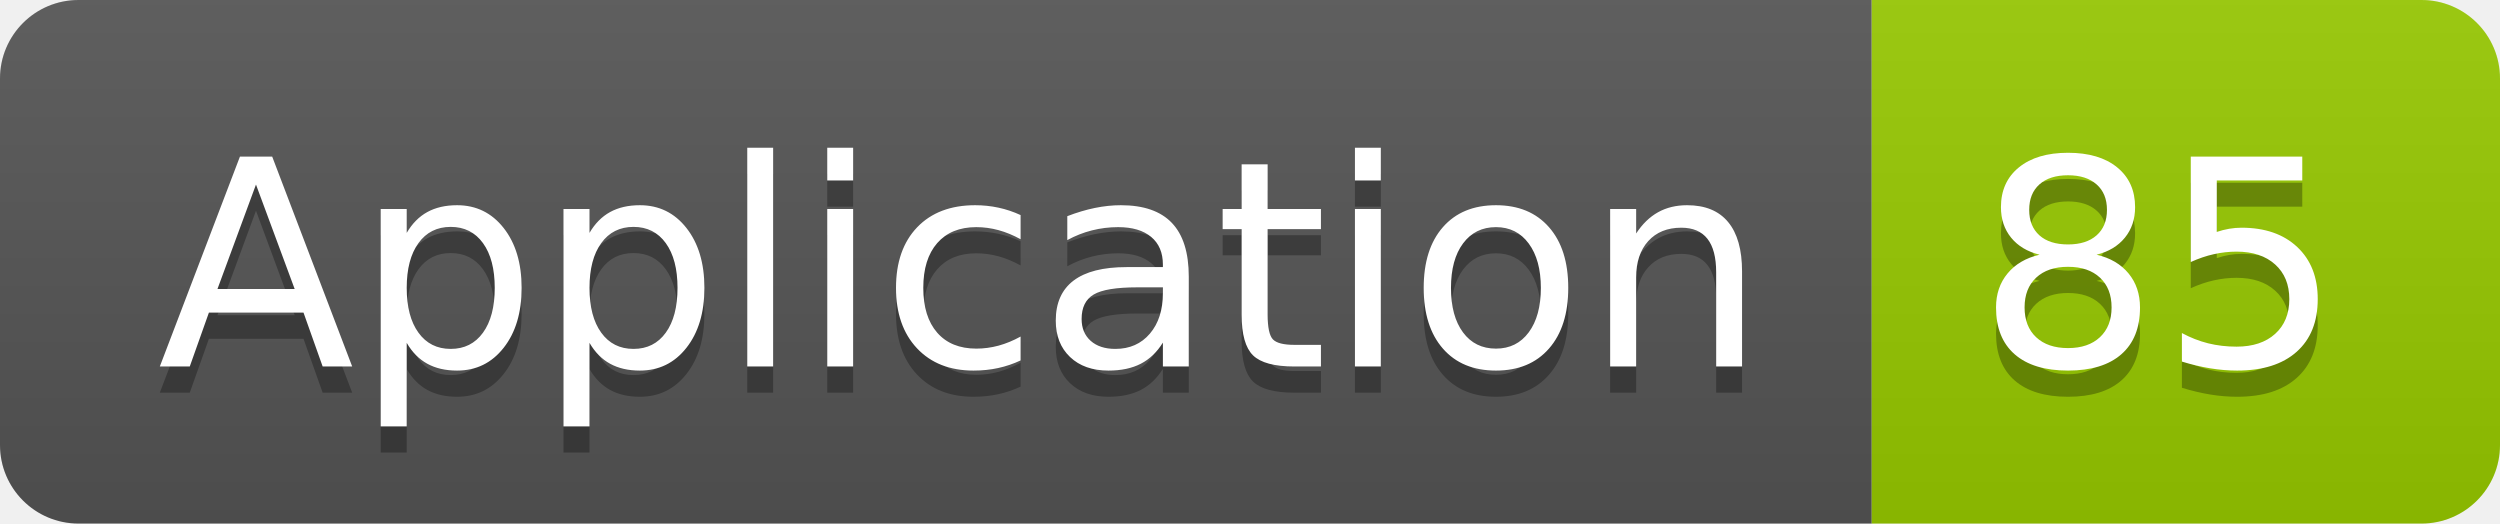
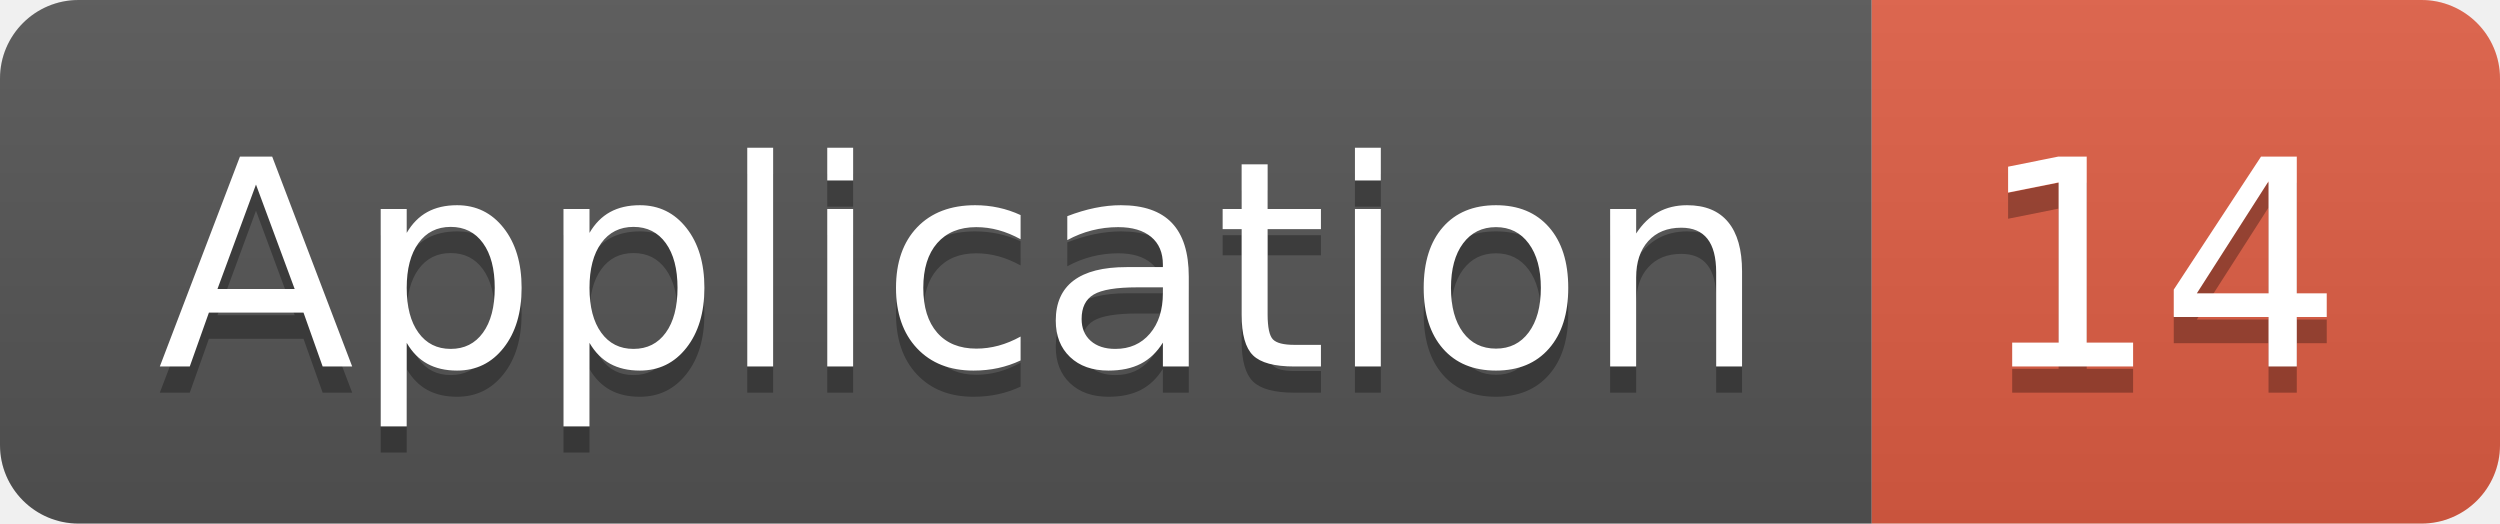
<svg xmlns="http://www.w3.org/2000/svg" width="95.5" height="20">
  <linearGradient id="smooth" x2="0" y2="100%">
    <stop offset="0" stop-color="#bbb" stop-opacity=".1" />
    <stop offset="1" stop-opacity=".1" />
  </linearGradient>
  <clipPath id="round">
    <rect width="95.5" height="20" rx="3" fill="#fff" />
  </clipPath>
  <g clip-path="url(#round)">
    <rect width="71.5" height="20" fill="#555" />
-     <rect x="71.5" width="24.0" height="20" fill="#97CA00" />
+     <rect x="71.5" width="24.0" height="20" fill="#e05d44" />
    <rect width="95.5" height="20" fill="url(#smooth)" />
  </g>
  <g fill="#fff" text-anchor="middle" font-family="DejaVu Sans,Verdana,Geneva,sans-serif" font-size="110">
    <text x="367.5" y="150" fill="#010101" fill-opacity=".3" transform="scale(0.1)" textLength="615.0" lengthAdjust="spacing">Application</text>
    <text x="367.5" y="140" transform="scale(0.1)" textLength="615.0" lengthAdjust="spacing">Application</text>
-     <text x="825.0" y="150" fill="#010101" fill-opacity=".3" transform="scale(0.1)" textLength="140.0" lengthAdjust="spacing">85</text>
-     <text x="825.0" y="140" transform="scale(0.1)" textLength="140.0" lengthAdjust="spacing">85</text>
+     <text x="825.0" y="150" fill="#010101" fill-opacity=".3" transform="scale(0.1)" textLength="140.0" lengthAdjust="spacing">14</text>
+     <text x="825.0" y="140" transform="scale(0.1)" textLength="140.0" lengthAdjust="spacing">14</text>
  </g>
</svg>
